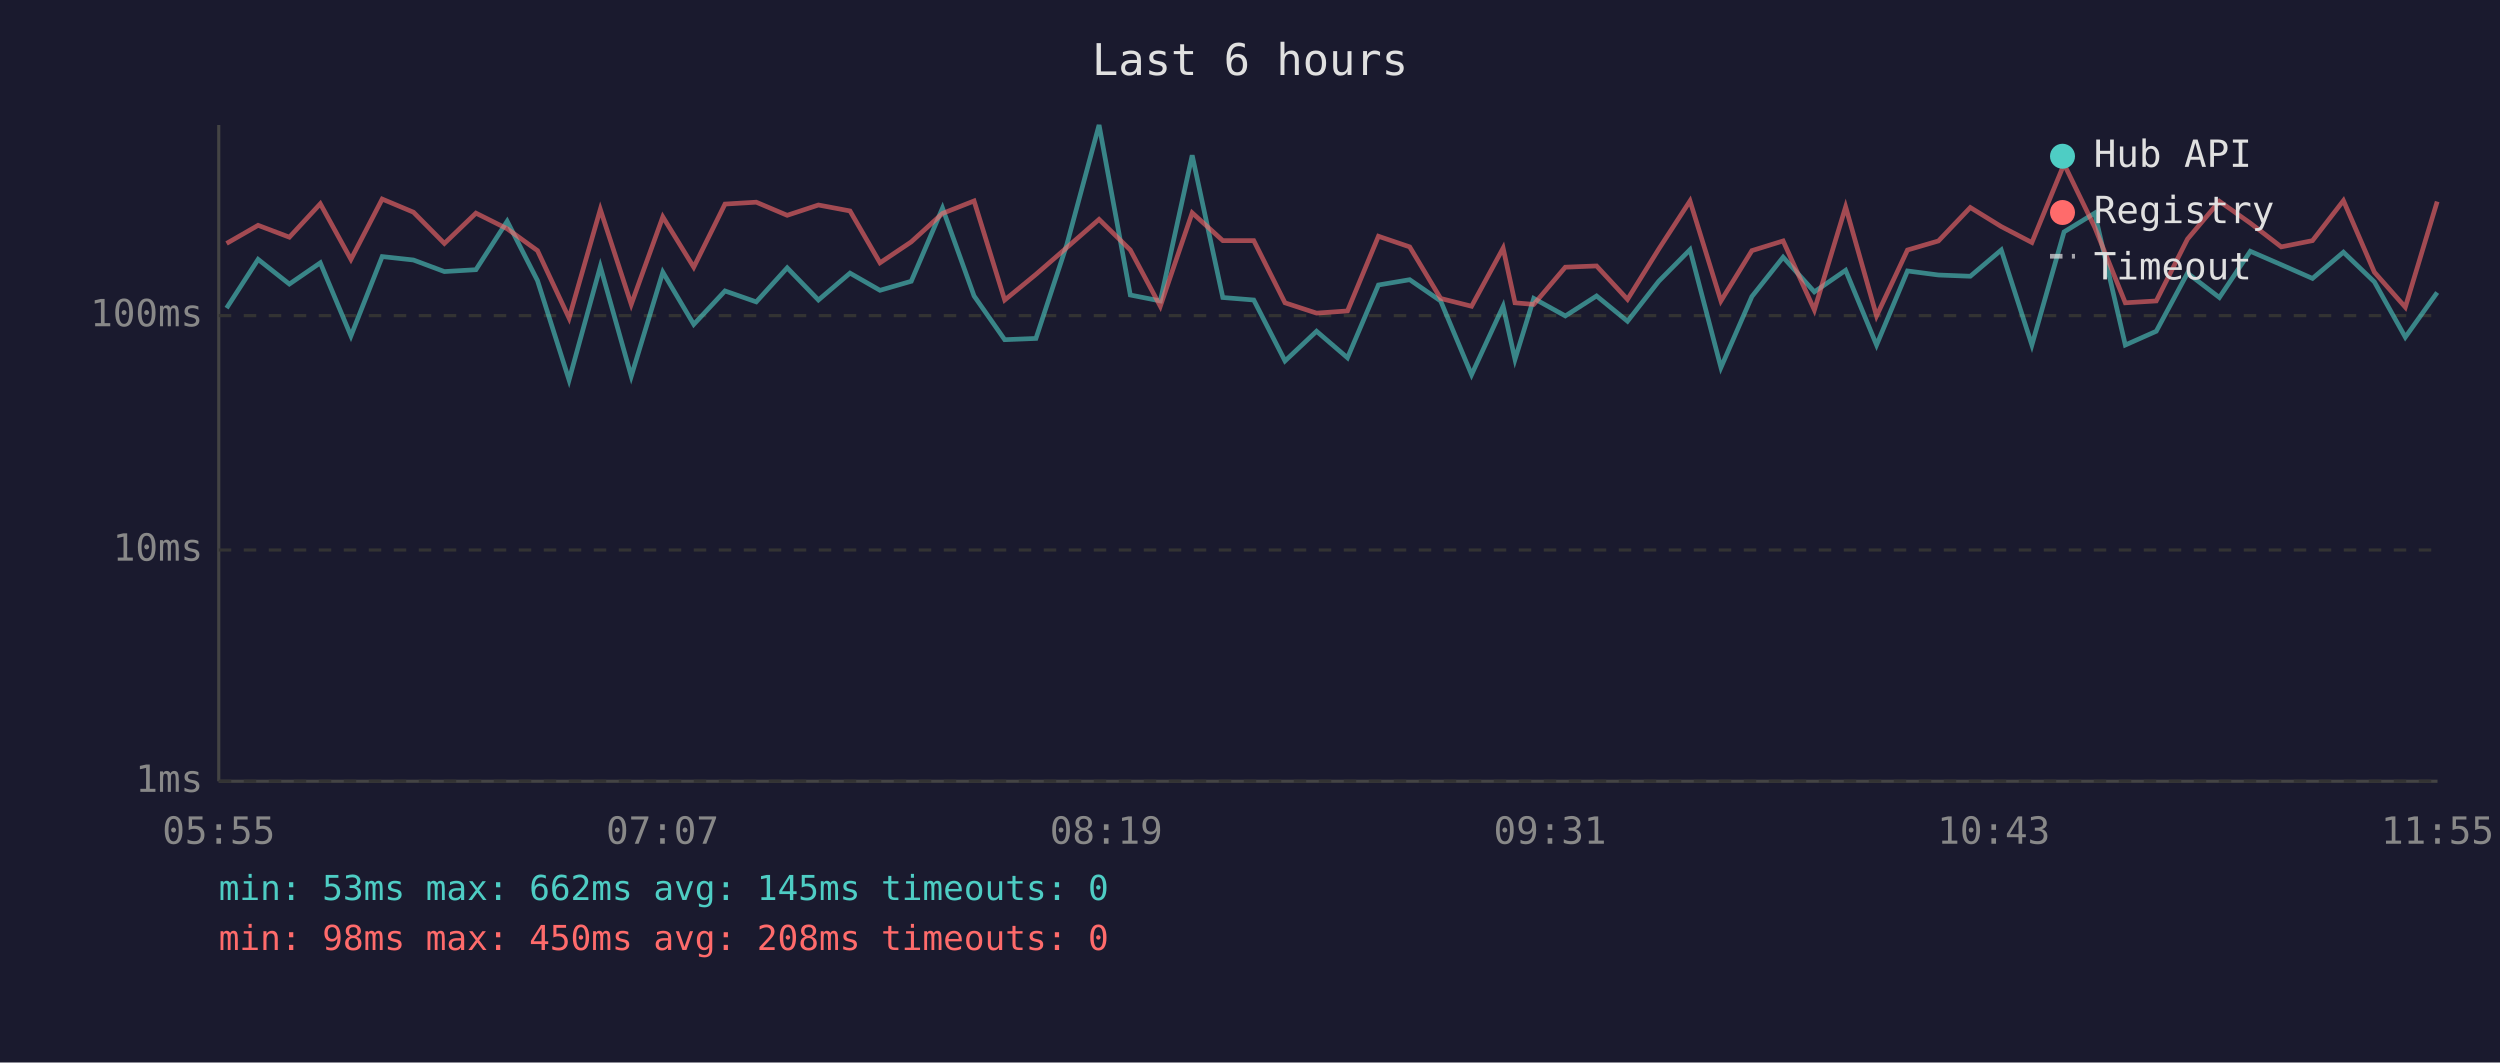
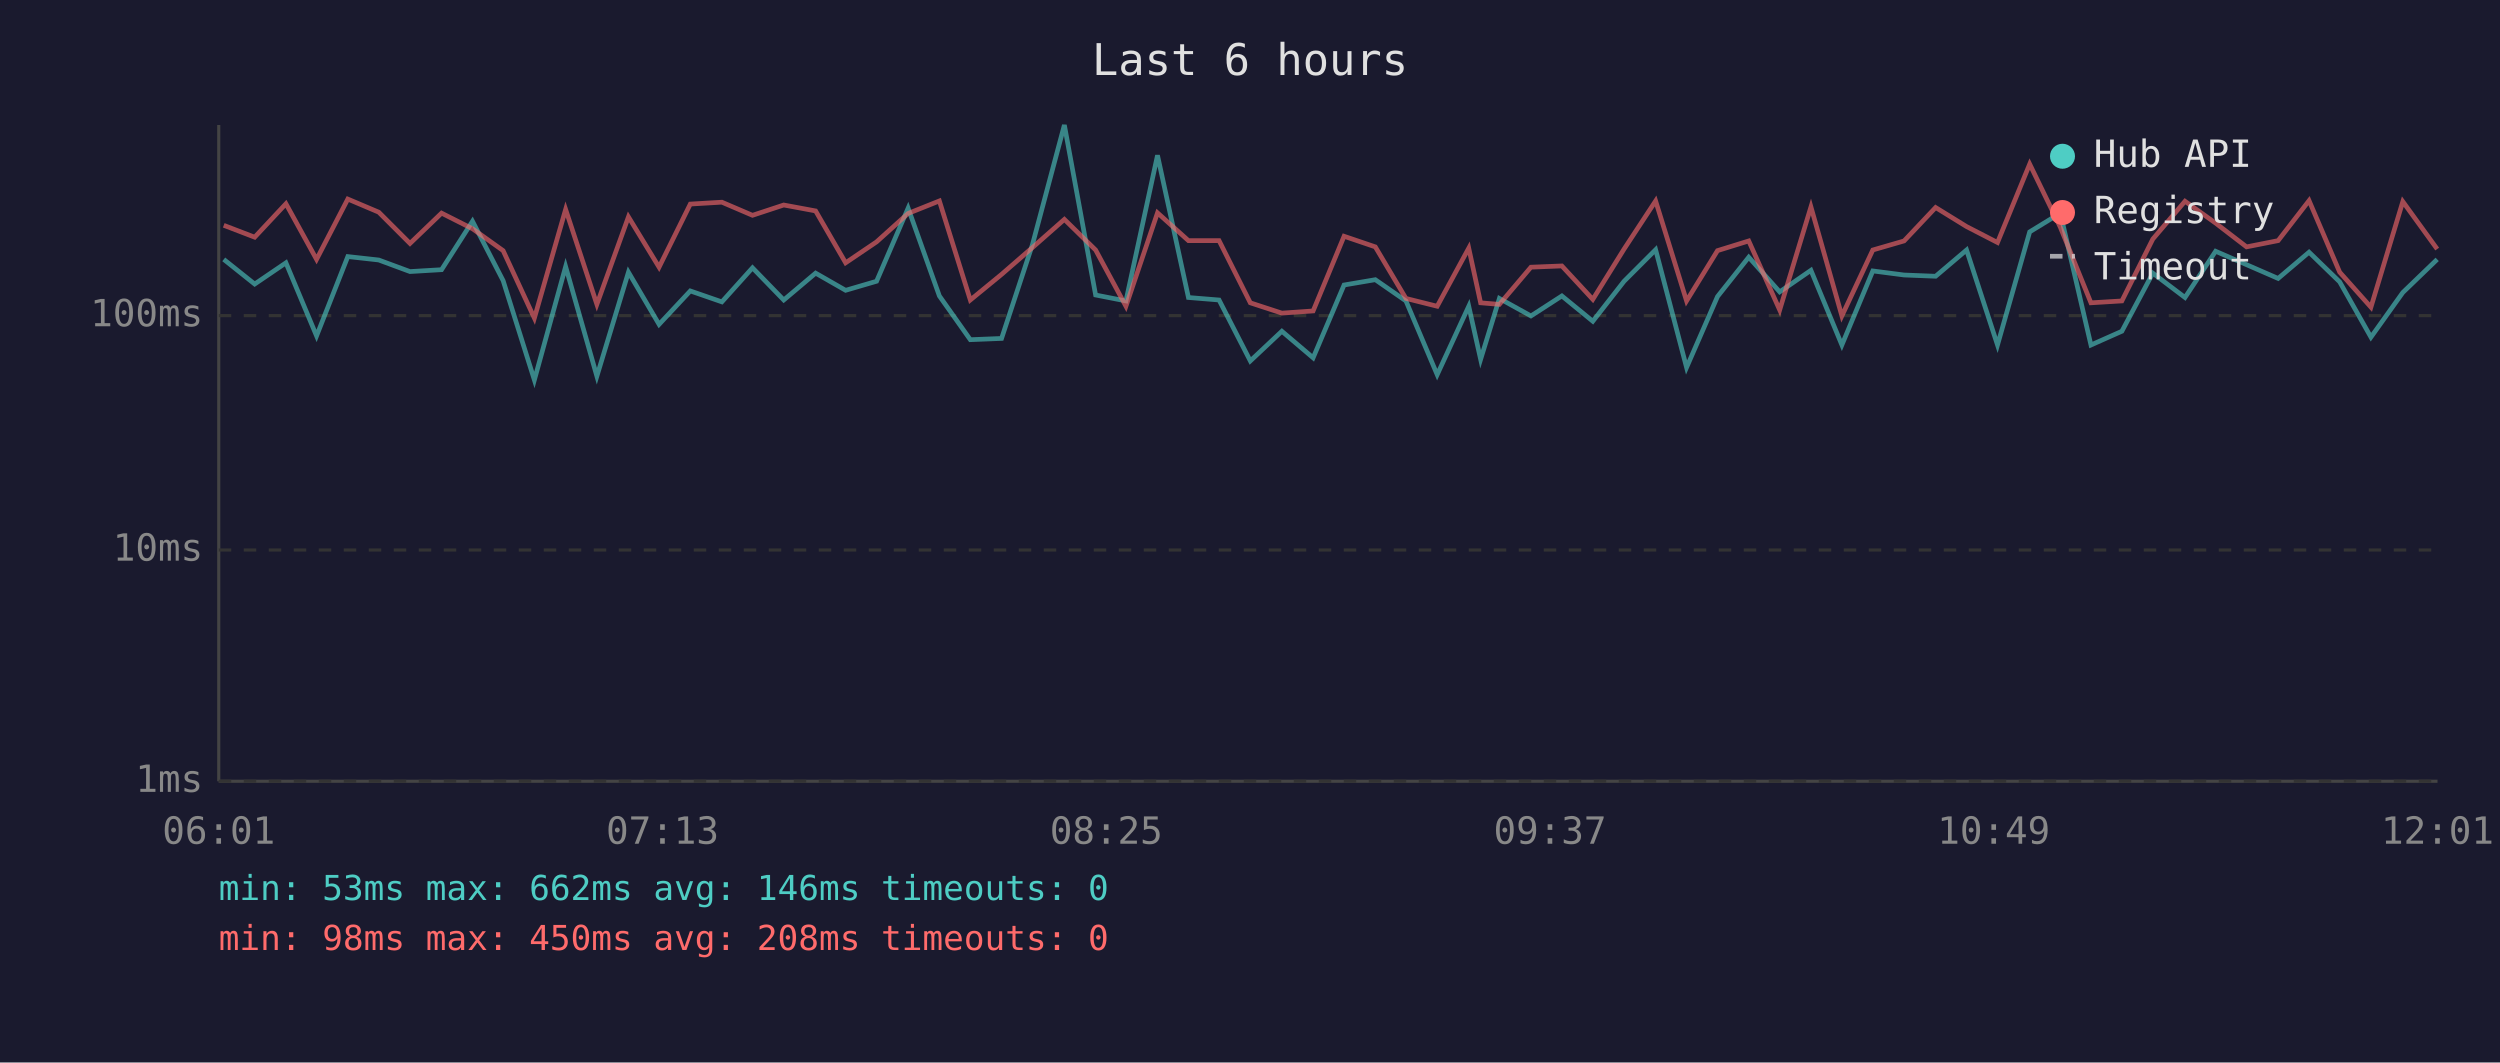
<svg xmlns="http://www.w3.org/2000/svg" viewBox="0 0 800 340" font-family="monospace" font-size="12">
  <rect width="800" height="340" fill="#1a1a2e" />
  <text x="400" y="24" fill="#e0e0e0" font-size="14" text-anchor="middle">Last 6 hours</text>
  <line x1="70" y1="40" x2="70" y2="250" stroke="#444" stroke-width="1" />
  <line x1="70" y1="250" x2="780" y2="250" stroke="#444" stroke-width="1" />
  <line x1="70" y1="250" x2="780" y2="250" stroke="#333" stroke-width="1" stroke-dasharray="4" />
  <text x="65" y="250" fill="#888" text-anchor="end" dominant-baseline="middle">1ms</text>
  <line x1="70" y1="176" x2="780" y2="176" stroke="#333" stroke-width="1" stroke-dasharray="4" />
  <text x="65" y="176" fill="#888" text-anchor="end" dominant-baseline="middle">10ms</text>
  <line x1="70" y1="101" x2="780" y2="101" stroke="#333" stroke-width="1" stroke-dasharray="4" />
  <text x="65" y="101" fill="#888" text-anchor="end" dominant-baseline="middle">100ms</text>
-   <text x="70" y="270" fill="#888" text-anchor="middle">05:55</text>
-   <text x="212" y="270" fill="#888" text-anchor="middle">07:07</text>
-   <text x="354" y="270" fill="#888" text-anchor="middle">08:19</text>
-   <text x="496" y="270" fill="#888" text-anchor="middle">09:31</text>
-   <text x="638" y="270" fill="#888" text-anchor="middle">10:43</text>
-   <text x="780" y="270" fill="#888" text-anchor="middle">11:55</text>
-   <polyline points="72.5,98.6 82.6,83.0 92.6,90.9 102.5,84.1 112.3,107.5 122.3,82.1 132.3,83.2 142.2,86.9 152.3,86.3 162.3,70.8 172.0,89.8 182.1,121.6 192.1,85.3 202.0,120.4 212.1,87.1 222.0,103.8 232.0,93.1 242.0,96.6 251.9,85.7 261.9,96.0 272.0,87.4 281.6,92.9 291.6,90.0 301.6,66.6 311.7,94.7 321.5,108.7 331.5,108.3 341.4,78.2 351.7,40.0 361.7,94.4 371.3,96.3 381.5,49.7 391.3,95.2 401.2,96.0 411.2,115.5 421.3,106.0 431.2,114.5 441.1,91.2 451.1,89.5 461.0,96.3 470.9,119.9 481.0,98.0 484.8,115.0 490.8,95.5 500.9,101.1 510.9,94.7 520.8,102.8 530.8,90.0 540.8,79.9 550.7,117.6 560.6,94.9 570.6,82.3 580.6,93.4 590.6,86.5 600.5,110.4 610.4,86.7 620.3,88.0 630.5,88.4 640.4,80.0 650.2,110.4 660.5,74.2 670.3,68.2 680.1,110.4 690.0,106.0 700.0,87.4 710.2,95.2 720.1,80.4 730.0,84.7 740.0,89.1 749.9,80.7 759.8,90.2 769.7,107.9 779.9,93.6" fill="none" stroke="#4ecdc4" stroke-width="1.5" opacity="0.6" />
-   <polyline points="72.5,77.9 82.6,72.1 92.6,75.9 102.5,65.2 112.3,83.0 122.3,63.7 132.3,67.9 142.2,77.9 152.3,68.2 162.3,73.2 172.0,80.2 182.1,101.8 192.1,67.0 202.0,97.4 212.1,69.4 222.0,85.5 232.0,65.3 242.0,64.7 251.9,68.9 261.9,65.6 272.0,67.5 281.6,84.1 291.6,77.4 301.6,68.3 311.7,64.3 321.5,96.0 331.5,87.8 341.4,79.2 351.7,70.2 361.7,80.0 371.3,98.0 381.5,68.1 391.3,77.0 401.2,77.0 411.2,96.9 421.3,100.2 431.2,99.5 441.1,75.6 451.1,79.0 461.0,95.5 470.9,98.0 481.0,79.4 484.8,96.9 490.8,97.4 500.9,85.5 510.9,85.1 520.8,95.8 530.8,79.7 540.8,64.3 550.7,96.3 560.6,80.2 570.6,77.1 580.6,99.2 590.6,66.2 600.5,101.1 610.4,80.0 620.3,77.1 630.5,66.4 640.4,72.5 650.2,77.6 660.5,52.5 670.3,72.7 680.1,96.9 690.0,96.3 700.0,76.5 710.2,64.4 720.1,71.4 730.0,79.0 740.0,77.0 749.9,64.2 759.8,87.1 769.7,98.3 779.9,64.5" fill="none" stroke="#ff6b6b" stroke-width="1.5" opacity="0.6" />
+   <text x="70" y="270" fill="#888" text-anchor="middle">06:01</text>
+   <text x="212" y="270" fill="#888" text-anchor="middle">07:13</text>
+   <text x="354" y="270" fill="#888" text-anchor="middle">08:25</text>
+   <text x="496" y="270" fill="#888" text-anchor="middle">09:37</text>
+   <text x="638" y="270" fill="#888" text-anchor="middle">10:49</text>
+   <text x="780" y="270" fill="#888" text-anchor="middle">12:01</text>
+   <polyline points="71.6,83.0 81.5,90.9 91.5,84.1 101.3,107.5 111.3,82.1 121.2,83.2 131.2,86.9 141.3,86.3 151.2,70.8 161.0,89.8 171.0,121.6 181.0,85.3 191.0,120.4 201.1,87.1 210.9,103.8 220.9,93.1 231.0,96.6 240.8,85.7 250.8,96.0 261.0,87.4 270.6,92.9 280.5,90.0 290.6,66.6 300.6,94.7 310.5,108.7 320.5,108.3 330.4,78.2 340.6,40.0 350.6,94.4 360.3,96.3 370.4,49.7 380.3,95.2 390.1,96.0 400.1,115.5 410.2,106.0 420.2,114.5 430.1,91.2 440.1,89.5 449.9,96.3 459.9,119.9 470.0,98.0 473.8,115.0 479.8,95.5 489.9,101.1 499.8,94.7 509.7,102.8 519.7,90.0 529.8,79.9 539.7,117.6 549.6,94.9 559.6,82.3 569.5,93.4 579.5,86.5 589.4,110.4 599.3,86.7 609.3,88.0 619.4,88.4 629.3,80.0 639.2,110.4 649.5,74.2 659.3,68.2 669.1,110.4 679.0,106.0 688.9,87.4 699.2,95.2 709.0,80.4 718.9,84.7 729.0,89.1 738.9,80.7 748.7,90.2 758.7,107.9 768.9,93.6 779.9,83.0" fill="none" stroke="#4ecdc4" stroke-width="1.5" opacity="0.6" />
+   <polyline points="71.6,72.1 81.5,75.9 91.5,65.2 101.3,83.0 111.3,63.7 121.2,67.9 131.2,77.9 141.3,68.2 151.2,73.2 161.0,80.2 171.0,101.8 181.0,67.0 191.0,97.4 201.1,69.4 210.9,85.5 220.9,65.3 231.0,64.7 240.8,68.9 250.8,65.6 261.0,67.5 270.6,84.1 280.5,77.4 290.6,68.3 300.6,64.3 310.5,96.0 320.5,87.8 330.4,79.2 340.6,70.2 350.6,80.0 360.3,98.0 370.4,68.1 380.3,77.0 390.1,77.0 400.1,96.9 410.2,100.2 420.2,99.5 430.1,75.6 440.1,79.0 449.9,95.5 459.9,98.0 470.0,79.4 473.8,96.9 479.8,97.4 489.9,85.5 499.8,85.1 509.7,95.8 519.7,79.7 529.8,64.3 539.7,96.3 549.6,80.2 559.6,77.1 569.5,99.2 579.5,66.2 589.4,101.1 599.3,80.0 609.3,77.1 619.4,66.4 629.3,72.5 639.2,77.6 649.5,52.5 659.3,72.7 669.1,96.9 679.0,96.3 688.9,76.5 699.2,64.4 709.0,71.4 718.9,79.0 729.0,77.0 738.9,64.2 748.7,87.1 758.7,98.3 768.9,64.5 779.9,79.7" fill="none" stroke="#ff6b6b" stroke-width="1.5" opacity="0.6" />
  <circle cx="660" cy="50" r="4" fill="#4ecdc4" />
  <text x="670" y="50" fill="#e0e0e0" dominant-baseline="middle">Hub API</text>
  <circle cx="660" cy="68" r="4" fill="#ff6b6b" />
  <text x="670" y="68" fill="#e0e0e0" dominant-baseline="middle">Registry</text>
  <line x1="656" y1="82" x2="664" y2="82" stroke="#e0e0e0" stroke-width="1.5" stroke-dasharray="4,3" opacity="0.7" />
  <text x="670" y="86" fill="#e0e0e0" dominant-baseline="middle">Timeout</text>
-   <text x="70" y="288" fill="#4ecdc4" font-size="11">min: 53ms  max: 662ms  avg: 145ms  timeouts: 0</text>
+   <text x="70" y="288" fill="#4ecdc4" font-size="11">min: 53ms  max: 662ms  avg: 146ms  timeouts: 0</text>
  <text x="70" y="304" fill="#ff6b6b" font-size="11">min: 98ms  max: 450ms  avg: 208ms  timeouts: 0</text>
</svg>
